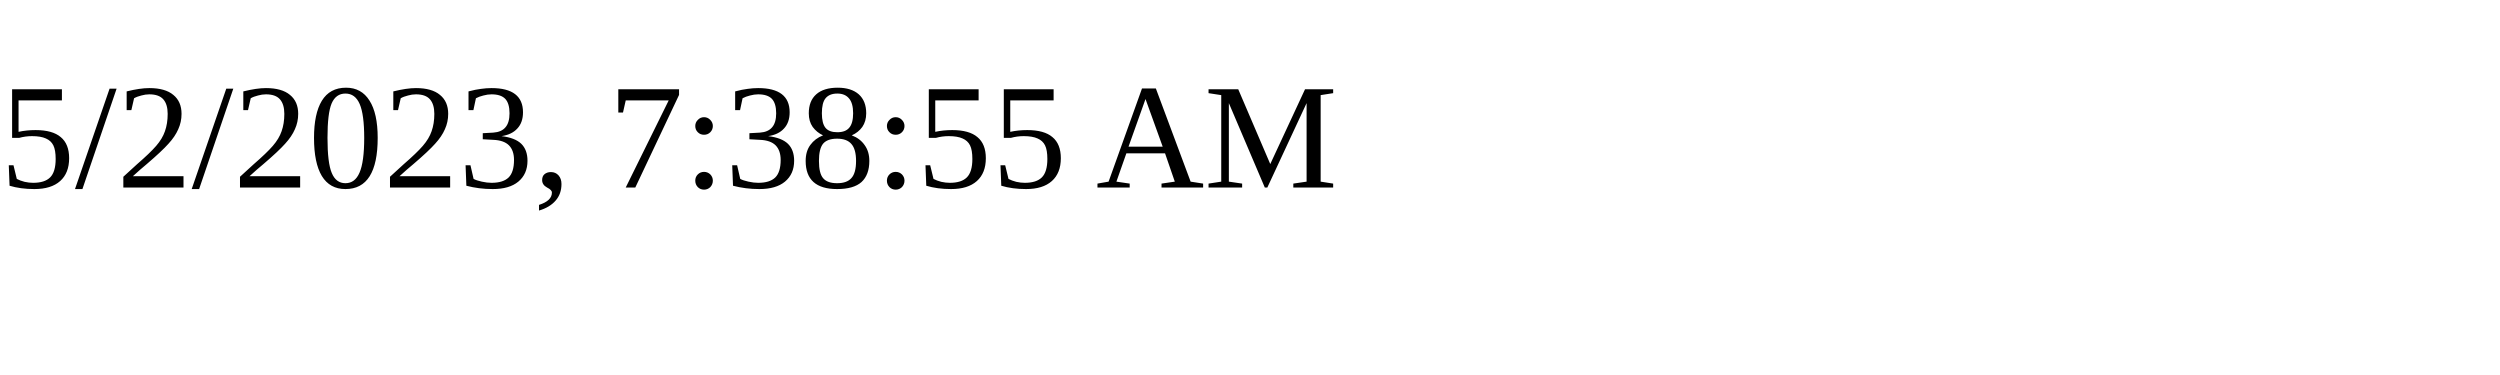
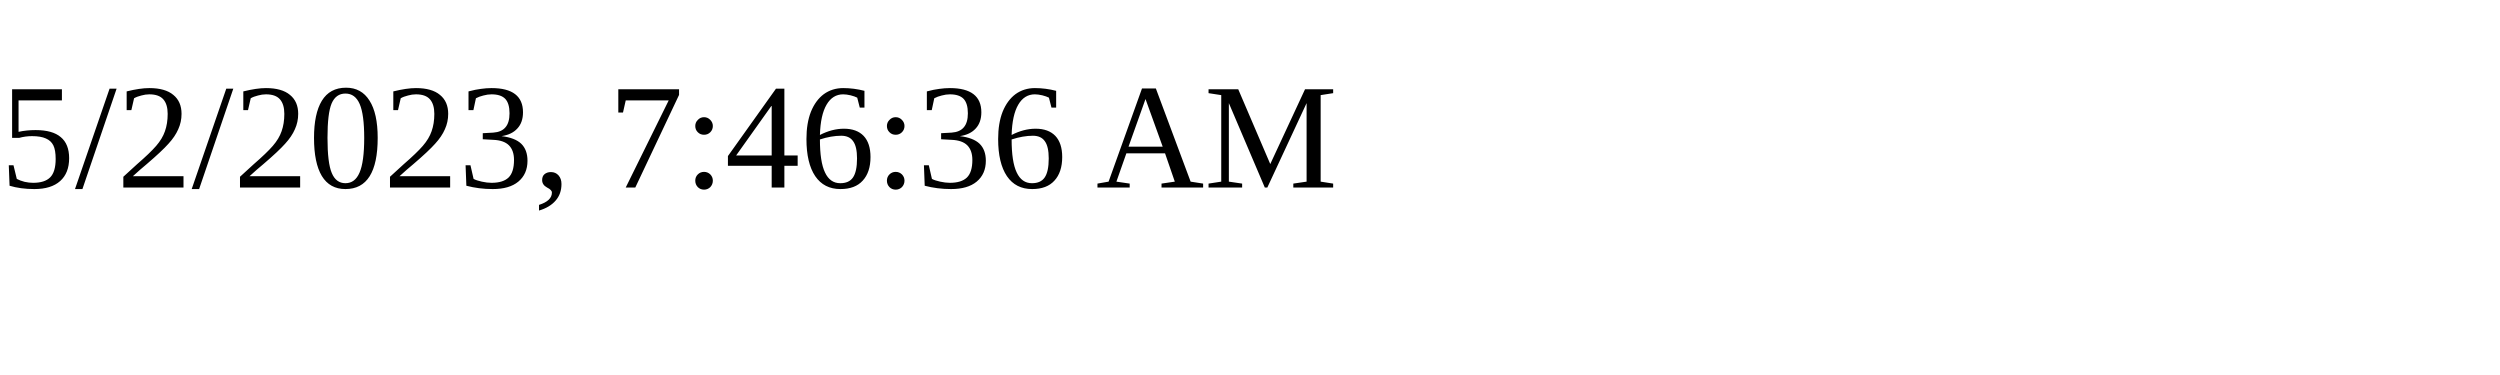
<svg xmlns="http://www.w3.org/2000/svg" height="30" width="200">
-   <text x="0" y="15">5/2/2023, 7:38:55 AM</text>
+   <text x="0" y="15">5/2/2023, 7:46:36 AM</text>
</svg>
